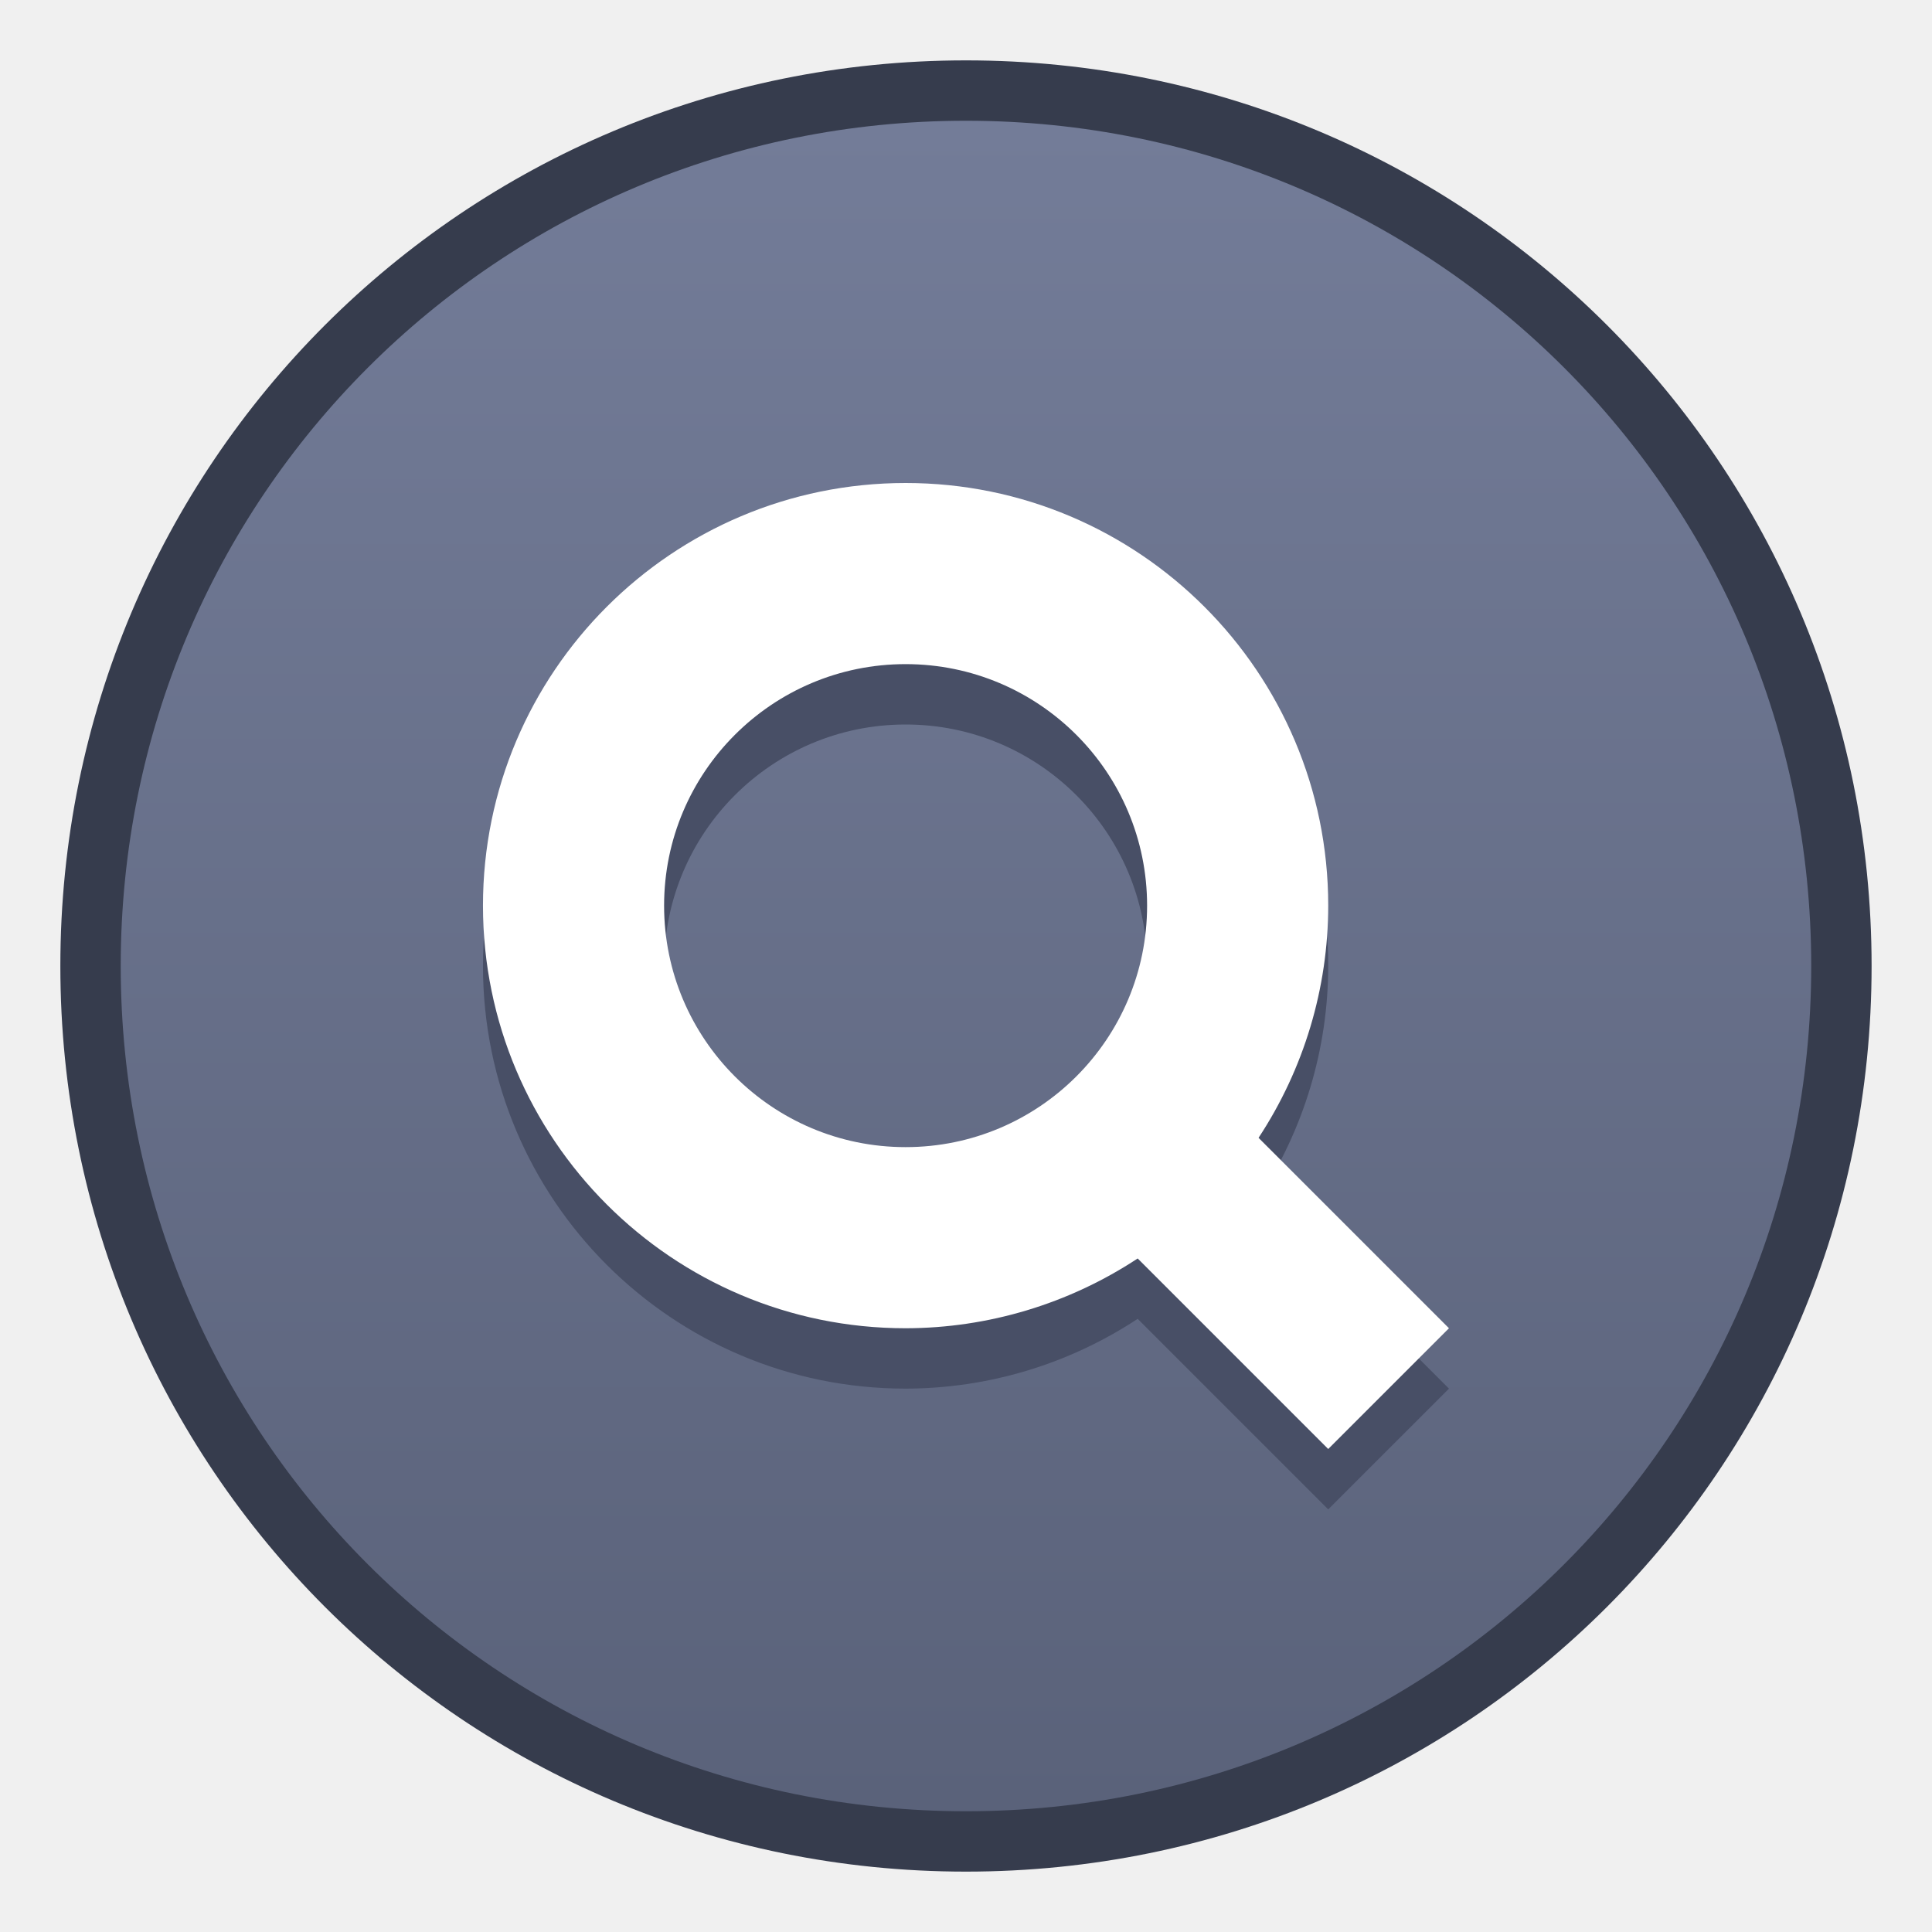
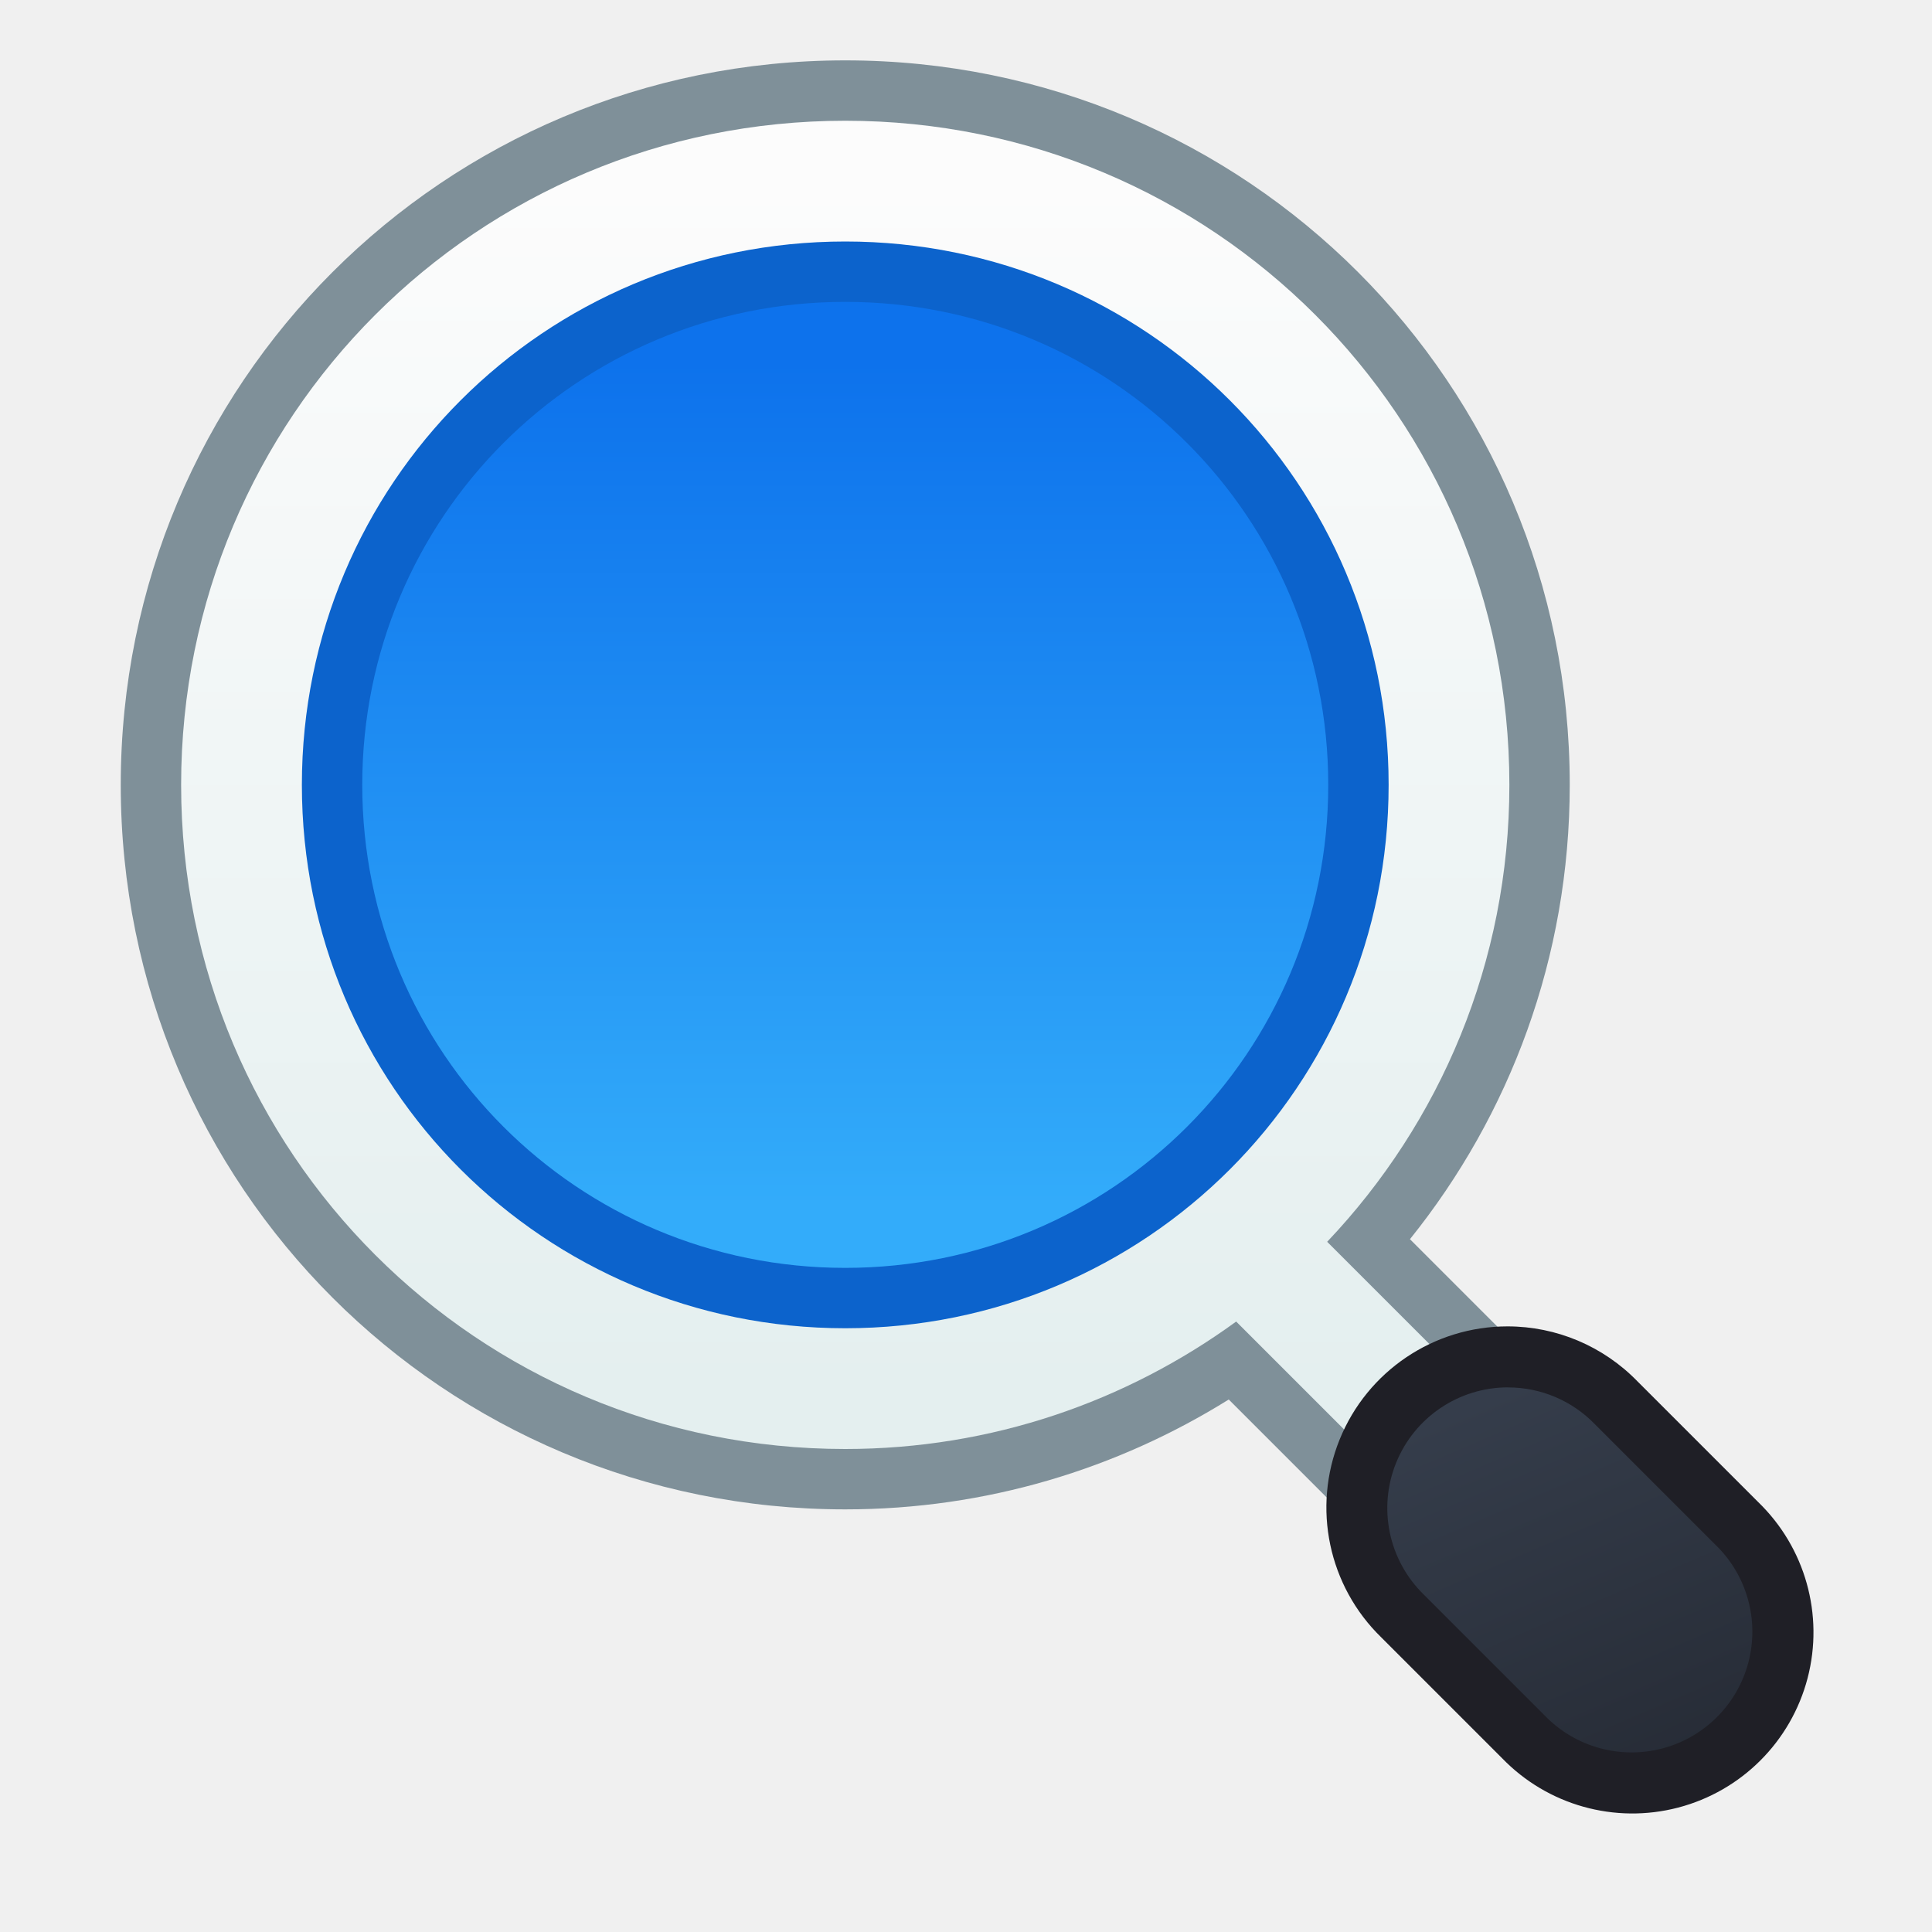
<svg xmlns="http://www.w3.org/2000/svg" xmlns:xlink="http://www.w3.org/1999/xlink" width="32" height="32" viewBox="0 0 32 32" version="1.1" id="svg8">
  <defs id="defs2">
-     <linearGradient gradientTransform="matrix(5.291338,0,0,5.291338,-52.32857,-1219.303)" xlink:href="#linearGradient4541" id="linearGradient4581-2-3" x1="9.525" y1="290.915" x2="9.525" y2="285.623" gradientUnits="userSpaceOnUse" />
-     <linearGradient id="linearGradient4541">
-       <stop style="stop-color:#5a627a;stop-opacity:1" offset="0" id="stop4537" />
-       <stop style="stop-color:#737c98;stop-opacity:1" offset="1" id="stop4539" />
+     <linearGradient gradientTransform="translate(-6,-5)" xlink:href="#linearGradient1962" id="linearGradient1964" x1="13" y1="302.65" x2="13" y2="288.65" gradientUnits="userSpaceOnUse" />
+     <linearGradient id="linearGradient1962">
+       <stop style="stop-color:#33acfa;stop-opacity:1" offset="0" id="stop1958" />
+       <stop style="stop-color:#0d72ec;stop-opacity:1" offset="1" id="stop1960" />
+     </linearGradient>
+     <linearGradient gradientTransform="translate(-6,277.65)" xlink:href="#linearGradient4846" id="linearGradient1954" x1="13" y1="23" x2="13" y2="3" gradientUnits="userSpaceOnUse" />
+     <linearGradient id="linearGradient4846">
+       <stop style="stop-color:#e4efef;stop-opacity:1" offset="0" id="stop4842" />
+       <stop style="stop-color:#fcfcfc;stop-opacity:1" offset="1" id="stop4844" />
+     </linearGradient>
+     <linearGradient gradientTransform="translate(-6,-5)" xlink:href="#linearGradient4506" id="linearGradient1984" gradientUnits="userSpaceOnUse" x1="27" y1="312.65" x2="24" y2="305.65" />
+     <linearGradient id="linearGradient4506">
+       <stop id="stop4502" offset="0" style="stop-color:#252a34;stop-opacity:1" />
+       <stop id="stop4504" offset="1" style="stop-color:#353d4b;stop-opacity:1" />
    </linearGradient>
  </defs>
  <g id="layer1" transform="translate(0,-282.65)">
-     <g id="g1448" transform="translate(17.92857,-7.375)">
-       <path style="fill:#363c4d;fill-opacity:1;stroke:none;stroke-width:1.47;stroke-linecap:round;stroke-linejoin:round;stroke-miterlimit:4;stroke-dasharray:none;stroke-opacity:1" d="m -1.929,291.025 c 8.31,0 15,6.69 15,15 0,8.31 -6.69,15 -15,15 -8.31,0 -15,-6.69 -15,-15 0,-8.31 6.69,-15 15,-15 z" id="rect4496-5" />
-       <path style="fill:url(#linearGradient4581-2-3);fill-opacity:1;stroke:none;stroke-width:1.402;stroke-linecap:round;stroke-linejoin:round;stroke-miterlimit:4;stroke-dasharray:none;stroke-opacity:1" d="m -1.929,292.025 c 7.756,0 14,6.244 14,14 0,7.756 -6.244,14 -14,14 -7.756,0 -14,-6.244 -14,-14 0,-7.756 6.244,-14 14,-14 z" id="rect4570-9-6-6" />
-       <path id="path4558-3" d="m -2.929,299.025 a 7,7 0 0 0 -7,7 7,7 0 0 0 7,7 7,7 0 0 0 3.844,-1.156 l 3.156,3.156 2,-2 -3.154,-3.154 a 7,7 0 0 0 1.154,-3.846 7,7 0 0 0 -7,-7 z m 0,3 a 4,4 0 0 1 4,4 4,4 0 0 1 -4,4 4,4 0 0 1 -4,-4 4,4 0 0 1 4,-4 z" style="fill:#484f66;fill-opacity:1;stroke:none;stroke-width:1;stroke-linecap:butt;stroke-linejoin:round;stroke-miterlimit:4;stroke-dasharray:none;stroke-opacity:1" />
-       <path style="fill:#ffffff;fill-opacity:1;stroke:none;stroke-width:1;stroke-linecap:butt;stroke-linejoin:round;stroke-miterlimit:4;stroke-dasharray:none;stroke-opacity:1" d="m -2.929,298.025 a 7,7 0 0 0 -7,7 7,7 0 0 0 7,7 7,7 0 0 0 3.844,-1.156 l 3.156,3.156 2,-2 -3.154,-3.154 a 7,7 0 0 0 1.154,-3.846 7,7 0 0 0 -7,-7 z m 0,3 a 4,4 0 0 1 4,4 4,4 0 0 1 -4,4 4,4 0 0 1 -4,-4 4,4 0 0 1 4,-4 z" id="path4558-2" />
+     <g id="g2634" transform="translate(7,5)">
+       <path id="path1938" d="m 7,278.65 c -6.648,0 -12,5.352 -12,12 0,6.648 5.352,12 12,12 2.339,0 4.51,-0.672 6.352,-1.82 l 6.234,6.234 2.828,-2.828 -6.061,-6.061 C 18.007,296.119 19,293.506 19,290.65 c 0,-6.648 -5.352,-12 -12,-12 z" style="color:#000000;font-style:normal;font-variant:normal;font-weight:normal;font-stretch:normal;font-size:medium;line-height:normal;font-family:sans-serif;font-variant-ligatures:normal;font-variant-position:normal;font-variant-caps:normal;font-variant-numeric:normal;font-variant-alternates:normal;font-feature-settings:normal;text-indent:0;text-align:start;text-decoration:none;text-decoration-line:none;text-decoration-style:solid;text-decoration-color:#000000;letter-spacing:normal;word-spacing:normal;text-transform:none;writing-mode:lr-tb;direction:ltr;text-orientation:mixed;dominant-baseline:auto;baseline-shift:baseline;text-anchor:start;white-space:normal;shape-padding:0;clip-rule:nonzero;display:inline;overflow:visible;visibility:visible;opacity:1;isolation:auto;mix-blend-mode:normal;color-interpolation:sRGB;color-interpolation-filters:linearRGB;solid-color:#000000;solid-opacity:1;vector-effect:none;fill:#7f9099;fill-opacity:1;fill-rule:nonzero;stroke:none;stroke-width:4;stroke-linecap:butt;stroke-linejoin:miter;stroke-miterlimit:4;stroke-dasharray:none;stroke-dashoffset:0;stroke-opacity:1;color-rendering:auto;image-rendering:auto;shape-rendering:auto;text-rendering:auto;enable-background:accumulate" />
+       <path id="path1940" d="m 7,279.65 c -6.094,0 -11,4.906 -11,11 0,6.094 4.906,11 11,11 2.428,0 4.659,-0.789 6.475,-2.111 l 5.818,5.818 1.414,-1.414 -5.725,-5.725 C 16.85,296.249 18,293.591 18,290.65 c 0,-6.094 -4.906,-11 -11,-11 z" style="color:#000000;font-style:normal;font-variant:normal;font-weight:normal;font-stretch:normal;font-size:medium;line-height:normal;font-family:sans-serif;font-variant-ligatures:normal;font-variant-position:normal;font-variant-caps:normal;font-variant-numeric:normal;font-variant-alternates:normal;font-feature-settings:normal;text-indent:0;text-align:start;text-decoration:none;text-decoration-line:none;text-decoration-style:solid;text-decoration-color:#000000;letter-spacing:normal;word-spacing:normal;text-transform:none;writing-mode:lr-tb;direction:ltr;text-orientation:mixed;dominant-baseline:auto;baseline-shift:baseline;text-anchor:start;white-space:normal;shape-padding:0;clip-rule:nonzero;display:inline;overflow:visible;visibility:visible;opacity:1;isolation:auto;mix-blend-mode:normal;color-interpolation:sRGB;color-interpolation-filters:linearRGB;solid-color:#000000;solid-opacity:1;vector-effect:none;fill:url(#linearGradient1954);fill-opacity:1;fill-rule:nonzero;stroke:none;stroke-width:2;stroke-linecap:butt;stroke-linejoin:miter;stroke-miterlimit:4;stroke-dasharray:none;stroke-dashoffset:0;stroke-opacity:1;color-rendering:auto;image-rendering:auto;shape-rendering:auto;text-rendering:auto;enable-background:accumulate" />
+       <path id="rect1902" d="m 7,281.65 c 4.986,0 9,4.014 9,9 0,4.986 -4.014,9 -9,9 -4.986,0 -9,-4.014 -9,-9 0,-4.986 4.014,-9 9,-9 z" style="opacity:1;fill:#0c63cc;fill-opacity:1;stroke:none;stroke-width:4;stroke-linecap:round;stroke-linejoin:round;stroke-miterlimit:4;stroke-dasharray:none;stroke-dashoffset:0;stroke-opacity:1" />
+       <path id="rect1906" d="m 7,282.65 c 4.432,0 8,3.568 8,8 0,4.432 -3.568,8 -8,8 -4.432,0 -8,-3.568 -8,-8 0,-4.432 3.568,-8 8,-8 z" style="opacity:1;fill:url(#linearGradient1964);fill-opacity:1;stroke:none;stroke-width:4;stroke-linecap:round;stroke-linejoin:round;stroke-miterlimit:4;stroke-dasharray:none;stroke-dashoffset:0;stroke-opacity:1" />
+       <path id="path1711-0" d="m 17.969,299.619 a 3,3 0 0 0 -2.09,5.152 l 2,2 a 3,3 0 1 0 4.242,-4.242 l -2,-2 a 3,3 0 0 0 -2.152,-0.91 z" style="color:#000000;font-style:normal;font-variant:normal;font-weight:normal;font-stretch:normal;font-size:medium;line-height:normal;font-family:sans-serif;font-variant-ligatures:normal;font-variant-position:normal;font-variant-caps:normal;font-variant-numeric:normal;font-variant-alternates:normal;font-feature-settings:normal;text-indent:0;text-align:start;text-decoration:none;text-decoration-line:none;text-decoration-style:solid;text-decoration-color:#000000;letter-spacing:normal;word-spacing:normal;text-transform:none;writing-mode:lr-tb;direction:ltr;text-orientation:mixed;dominant-baseline:auto;baseline-shift:baseline;text-anchor:start;white-space:normal;shape-padding:0;clip-rule:nonzero;display:inline;overflow:visible;visibility:visible;opacity:1;isolation:auto;mix-blend-mode:normal;color-interpolation:sRGB;color-interpolation-filters:linearRGB;solid-color:#000000;solid-opacity:1;vector-effect:none;fill:#1f1f26;fill-opacity:1;fill-rule:nonzero;stroke:none;stroke-width:6;stroke-linecap:round;stroke-linejoin:round;stroke-miterlimit:4;stroke-dasharray:none;stroke-dashoffset:0;stroke-opacity:1;color-rendering:auto;image-rendering:auto;shape-rendering:auto;text-rendering:auto;enable-background:accumulate" />
+       <path id="path1711-0-6" d="m 17.979,300.629 a 2,2 0 0 0 -1.393,3.436 l 2,2 a 2,2 0 1 0 2.828,-2.828 l -2,-2 a 2,2 0 0 0 -1.436,-0.607 z" style="color:#000000;font-style:normal;font-variant:normal;font-weight:normal;font-stretch:normal;font-size:medium;line-height:normal;font-family:sans-serif;font-variant-ligatures:normal;font-variant-position:normal;font-variant-caps:normal;font-variant-numeric:normal;font-variant-alternates:normal;font-feature-settings:normal;text-indent:0;text-align:start;text-decoration:none;text-decoration-line:none;text-decoration-style:solid;text-decoration-color:#000000;letter-spacing:normal;word-spacing:normal;text-transform:none;writing-mode:lr-tb;direction:ltr;text-orientation:mixed;dominant-baseline:auto;baseline-shift:baseline;text-anchor:start;white-space:normal;shape-padding:0;clip-rule:nonzero;display:inline;overflow:visible;visibility:visible;opacity:1;isolation:auto;mix-blend-mode:normal;color-interpolation:sRGB;color-interpolation-filters:linearRGB;solid-color:#000000;solid-opacity:1;vector-effect:none;fill:url(#linearGradient1984);fill-opacity:1;fill-rule:nonzero;stroke:none;stroke-width:4;stroke-linecap:round;stroke-linejoin:round;stroke-miterlimit:4;stroke-dasharray:none;stroke-dashoffset:0;stroke-opacity:1;color-rendering:auto;image-rendering:auto;shape-rendering:auto;text-rendering:auto;enable-background:accumulate" />
    </g>
  </g>
</svg>
